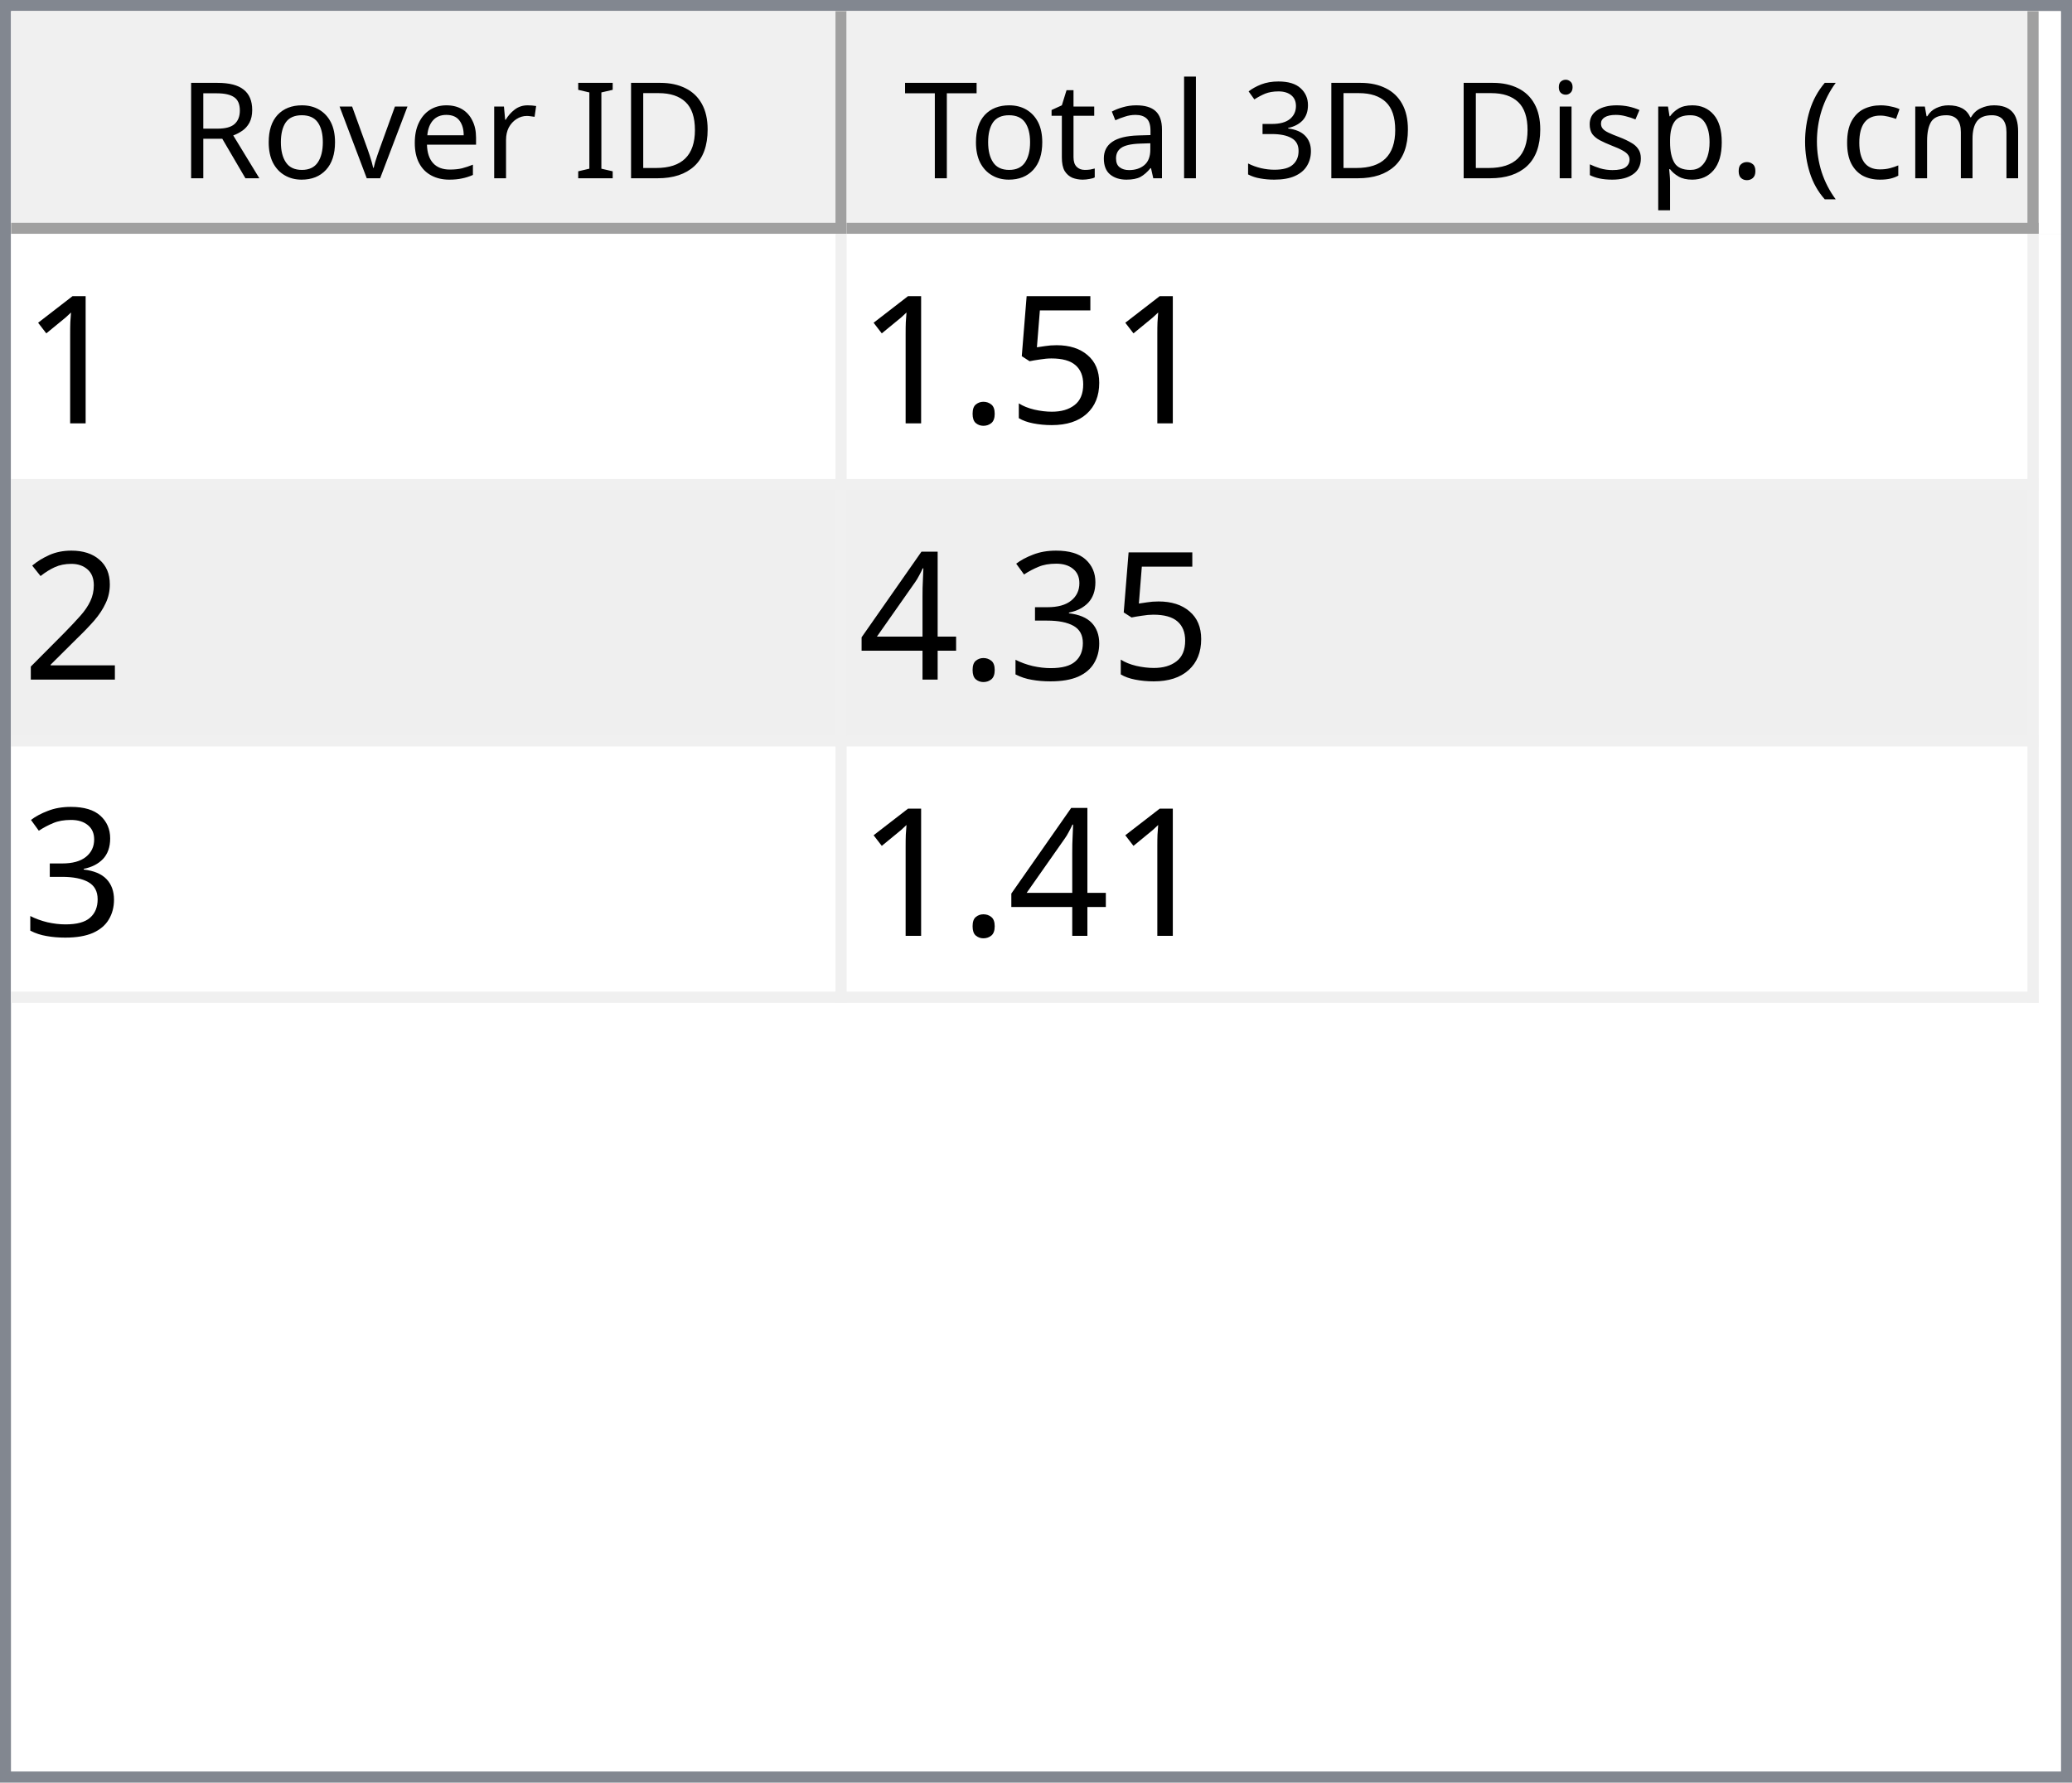
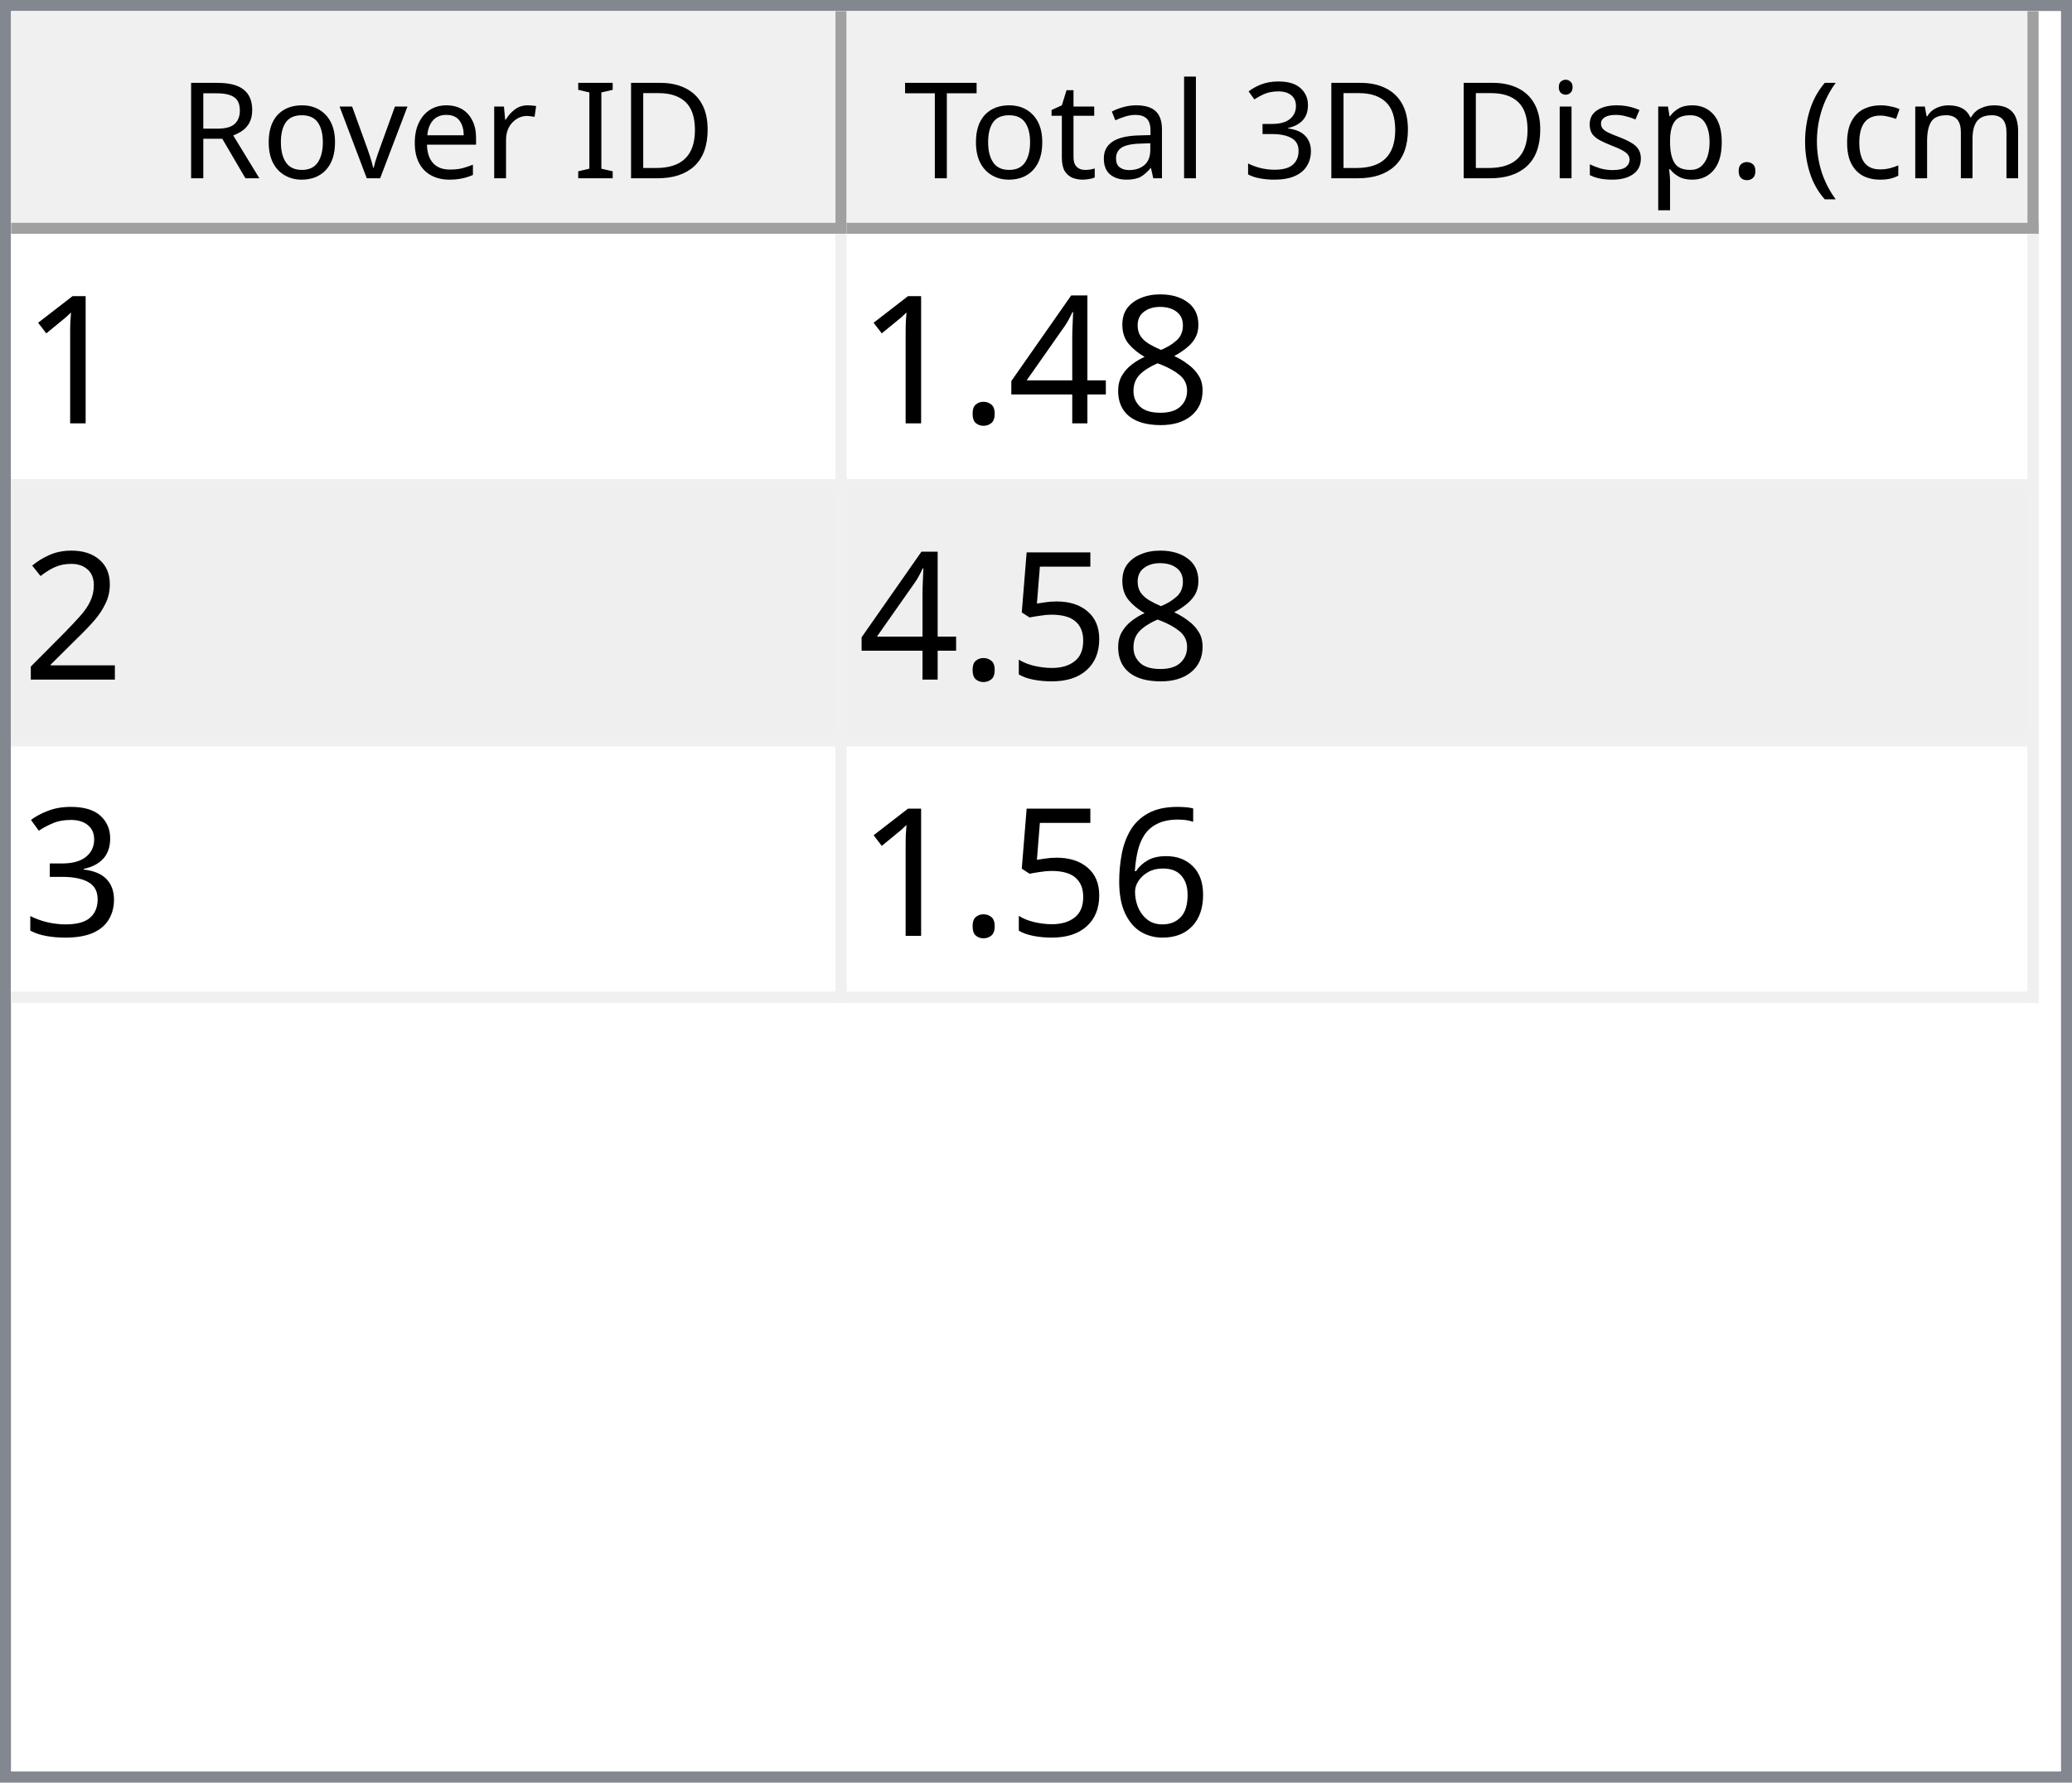
<svg xmlns="http://www.w3.org/2000/svg" style="fill-opacity:1; color-rendering:auto; color-interpolation:auto; text-rendering:auto; stroke:black; stroke-linecap:square; stroke-miterlimit:10; shape-rendering:auto; stroke-opacity:1; fill:black; stroke-dasharray:none; font-weight:normal; stroke-width:1; font-family:'Dialog'; font-style:normal; stroke-linejoin:miter; font-size:12px; stroke-dashoffset:0; image-rendering:auto;" width="186" height="160">
  <defs id="genericDefs" />
  <g>
    <defs id="defs1">
      <clipPath clipPathUnits="userSpaceOnUse" id="clipPath1">
        <path d="M0 0 L186 0 L186 160 L0 160 L0 0 Z" />
      </clipPath>
      <clipPath clipPathUnits="userSpaceOnUse" id="clipPath2">
        <path d="M0 0 L0 160 L186 160 L186 0 Z" />
      </clipPath>
      <clipPath clipPathUnits="userSpaceOnUse" id="clipPath3">
        <path d="M0 0 L0 20 L184 20 L184 0 Z" />
      </clipPath>
      <clipPath clipPathUnits="userSpaceOnUse" id="clipPath4">
        <path d="M0 0 L0 20 L75 20 L75 0 Z" />
      </clipPath>
      <clipPath clipPathUnits="userSpaceOnUse" id="clipPath5">
        <path d="M1 1 L1 19 L74 19 L74 1 Z" />
      </clipPath>
      <clipPath clipPathUnits="userSpaceOnUse" id="clipPath6">
        <path d="M0 0 L0 18 L73 18 L73 0 Z" />
      </clipPath>
      <clipPath clipPathUnits="userSpaceOnUse" id="clipPath7">
        <path d="M-0.5 -0.5 L-0.5 19.5 L74.5 19.5 L74.5 -0.5 Z" />
      </clipPath>
      <clipPath clipPathUnits="userSpaceOnUse" id="clipPath8">
        <path d="M0 0 L0 20 L107 20 L107 0 Z" />
      </clipPath>
      <clipPath clipPathUnits="userSpaceOnUse" id="clipPath9">
        <path d="M1 1 L1 19 L106 19 L106 1 Z" />
      </clipPath>
      <clipPath clipPathUnits="userSpaceOnUse" id="clipPath10">
        <path d="M0 0 L0 18 L105 18 L105 0 Z" />
      </clipPath>
      <clipPath clipPathUnits="userSpaceOnUse" id="clipPath11">
        <path d="M-0.5 -0.5 L-0.5 19.5 L106.5 19.5 L106.5 -0.5 Z" />
      </clipPath>
      <clipPath clipPathUnits="userSpaceOnUse" id="clipPath12">
        <path d="M0 0 L0 138 L184 138 L184 0 Z" />
      </clipPath>
      <clipPath clipPathUnits="userSpaceOnUse" id="clipPath13">
        <path d="M0 0 L0 69 L182 69 L182 0 Z" />
      </clipPath>
      <clipPath clipPathUnits="userSpaceOnUse" id="clipPath14">
        <path d="M-0.5 -0.5 L-0.5 68.5 L181.5 68.5 L181.5 -0.5 Z" />
      </clipPath>
      <clipPath clipPathUnits="userSpaceOnUse" id="clipPath15">
        <path d="M0 0 L0 22 L74 22 L74 0 Z" />
      </clipPath>
      <clipPath clipPathUnits="userSpaceOnUse" id="clipPath16">
        <path d="M0 0 L0 22 L106 22 L106 0 Z" />
      </clipPath>
      <font horiz-adv-x="64.551" id="font1">
        <font-face ascent="107.91" descent="25.098" units-per-em="100" style="font-style:normal; font-family:Segoe UI; font-weight:normal;" />
        <missing-glyph horiz-adv-x="64.551" d="M8.109 0 L8.109 68.266 L56.453 68.266 L56.453 0 L8.109 0 ZM15.328 7.234 L49.219 7.234 L49.219 61.031 L15.328 61.031 L15.328 7.234 Z" />
        <glyph unicode="D" horiz-adv-x="70.117" d="M9.188 0 L9.188 70.016 L28.516 70.016 Q65.531 70.016 65.531 35.891 Q65.531 19.672 55.25 9.836 Q44.969 0 27.734 0 L9.188 0 ZM17.391 62.594 L17.391 7.422 L27.828 7.422 Q41.609 7.422 49.273 14.797 Q56.938 22.172 56.938 35.688 Q56.938 62.594 28.328 62.594 L17.391 62.594 Z" />
        <glyph unicode="I" horiz-adv-x="26.611" d="M17.391 0 L9.188 0 L9.188 70.016 L17.391 70.016 L17.391 0 Z" />
        <glyph unicode=" " horiz-adv-x="27.393" d="" />
        <glyph unicode="r" horiz-adv-x="34.766" d="M34.188 41.891 Q32.078 43.5 28.125 43.5 Q23 43.5 19.555 38.672 Q16.109 33.844 16.109 25.484 L16.109 0 L8.109 0 L8.109 50 L16.109 50 L16.109 39.703 L16.312 39.703 Q18.016 44.969 21.531 47.922 Q25.047 50.875 29.391 50.875 Q32.516 50.875 34.188 50.203 L34.188 41.891 Z" />
        <glyph unicode="e" horiz-adv-x="52.295" d="M48.297 23 L12.984 23 Q13.188 14.656 17.484 10.109 Q21.781 5.562 29.297 5.562 Q37.75 5.562 44.828 11.141 L44.828 3.609 Q38.234 -1.172 27.391 -1.172 Q16.797 -1.172 10.742 5.641 Q4.688 12.453 4.688 24.812 Q4.688 36.469 11.305 43.82 Q17.922 51.172 27.734 51.172 Q37.547 51.172 42.922 44.828 Q48.297 38.484 48.297 27.203 L48.297 23 ZM40.094 29.781 Q40.047 36.719 36.75 40.578 Q33.453 44.438 27.594 44.438 Q21.922 44.438 17.969 40.383 Q14.016 36.328 13.094 29.781 L40.094 29.781 Z" />
        <glyph unicode="v" horiz-adv-x="47.9" d="M47.406 50 L27.484 0 L19.625 0 L0.688 50 L9.469 50 L22.172 13.672 Q23.578 9.672 23.922 6.688 L24.125 6.688 Q24.609 10.453 25.688 13.484 L38.969 50 L47.406 50 Z" />
        <glyph unicode="o" horiz-adv-x="58.594" d="M29 -1.172 Q17.922 -1.172 11.305 5.836 Q4.688 12.844 4.688 24.422 Q4.688 37.016 11.57 44.094 Q18.453 51.172 30.172 51.172 Q41.359 51.172 47.633 44.289 Q53.906 37.406 53.906 25.203 Q53.906 13.234 47.141 6.031 Q40.375 -1.172 29 -1.172 ZM29.594 44.438 Q21.875 44.438 17.383 39.188 Q12.891 33.938 12.891 24.703 Q12.891 15.828 17.43 10.695 Q21.969 5.562 29.594 5.562 Q37.359 5.562 41.531 10.594 Q45.703 15.625 45.703 24.906 Q45.703 34.281 41.531 39.359 Q37.359 44.438 29.594 44.438 Z" />
        <glyph unicode="R" horiz-adv-x="59.814" d="M59.375 0 L49.609 0 L37.891 19.625 Q36.281 22.359 34.766 24.289 Q33.25 26.219 31.664 27.438 Q30.078 28.656 28.25 29.219 Q26.422 29.781 24.125 29.781 L17.391 29.781 L17.391 0 L9.188 0 L9.188 70.016 L30.078 70.016 Q34.672 70.016 38.555 68.867 Q42.438 67.719 45.289 65.375 Q48.141 63.031 49.758 59.547 Q51.375 56.062 51.375 51.375 Q51.375 47.703 50.273 44.656 Q49.172 41.609 47.148 39.211 Q45.125 36.812 42.266 35.133 Q39.406 33.453 35.844 32.516 L35.844 32.328 Q37.594 31.547 38.891 30.547 Q40.188 29.547 41.359 28.18 Q42.531 26.812 43.68 25.078 Q44.828 23.344 46.234 21.047 L59.375 0 ZM17.391 62.594 L17.391 37.203 L28.516 37.203 Q31.594 37.203 34.203 38.133 Q36.812 39.062 38.719 40.797 Q40.625 42.531 41.703 45.047 Q42.781 47.562 42.781 50.688 Q42.781 56.297 39.141 59.445 Q35.5 62.594 28.609 62.594 L17.391 62.594 Z" />
        <glyph unicode=")" horiz-adv-x="30.176" d="M8.297 -15.922 L1.172 -15.922 Q16.406 2.344 16.406 26.812 Q16.406 51.469 1.078 70.016 L8.297 70.016 Q23.531 52.156 23.531 26.703 Q23.531 1.375 8.297 -15.922 Z" />
        <glyph unicode="m" horiz-adv-x="86.133" d="M79.109 0 L71.094 0 L71.094 28.719 Q71.094 37.016 68.531 40.727 Q65.969 44.438 59.906 44.438 Q54.781 44.438 51.195 39.75 Q47.609 35.062 47.609 28.516 L47.609 0 L39.594 0 L39.594 29.688 Q39.594 44.438 28.219 44.438 Q22.953 44.438 19.531 40.016 Q16.109 35.594 16.109 28.516 L16.109 0 L8.109 0 L8.109 50 L16.109 50 L16.109 42.094 L16.312 42.094 Q21.625 51.172 31.844 51.172 Q36.969 51.172 40.773 48.312 Q44.578 45.453 46 40.828 Q51.562 51.172 62.594 51.172 Q79.109 51.172 79.109 30.812 L79.109 0 Z" />
        <glyph unicode="c" horiz-adv-x="46.191" d="M42.188 2.297 Q36.422 -1.172 28.516 -1.172 Q17.828 -1.172 11.258 5.789 Q4.688 12.75 4.688 23.828 Q4.688 36.188 11.766 43.68 Q18.844 51.172 30.672 51.172 Q37.25 51.172 42.281 48.734 L42.281 40.531 Q36.719 44.438 30.375 44.438 Q22.703 44.438 17.797 38.945 Q12.891 33.453 12.891 24.516 Q12.891 15.719 17.508 10.641 Q22.125 5.562 29.891 5.562 Q36.422 5.562 42.188 9.906 L42.188 2.297 Z" />
        <glyph unicode="(" horiz-adv-x="30.176" d="M29.109 -15.922 L21.969 -15.922 Q6.844 1.375 6.844 26.703 Q6.844 52.156 21.969 70.016 L29.203 70.016 Q13.875 51.469 13.875 26.812 Q13.875 2.344 29.109 -15.922 Z" />
        <glyph unicode="." horiz-adv-x="21.68" d="M10.891 -1.078 Q8.641 -1.078 7.055 0.539 Q5.469 2.156 5.469 4.391 Q5.469 6.641 7.055 8.273 Q8.641 9.906 10.891 9.906 Q13.188 9.906 14.797 8.273 Q16.406 6.641 16.406 4.391 Q16.406 2.156 14.797 0.539 Q13.188 -1.078 10.891 -1.078 Z" />
        <glyph unicode="p" horiz-adv-x="58.789" d="M16.312 7.234 L16.109 7.234 L16.109 -23 L8.109 -23 L8.109 50 L16.109 50 L16.109 41.219 L16.312 41.219 Q22.219 51.172 33.594 51.172 Q43.266 51.172 48.688 44.461 Q54.109 37.75 54.109 26.469 Q54.109 13.922 48 6.375 Q41.891 -1.172 31.297 -1.172 Q21.578 -1.172 16.312 7.234 ZM16.109 27.391 L16.109 20.406 Q16.109 14.203 20.141 9.883 Q24.172 5.562 30.375 5.562 Q37.641 5.562 41.773 11.133 Q45.906 16.703 45.906 26.609 Q45.906 34.969 42.047 39.703 Q38.188 44.438 31.594 44.438 Q24.609 44.438 20.359 39.578 Q16.109 34.719 16.109 27.391 Z" />
        <glyph unicode="s" horiz-adv-x="42.432" d="M5.078 1.812 L5.078 10.406 Q11.625 5.562 19.484 5.562 Q30.031 5.562 30.031 12.594 Q30.031 14.594 29.125 15.992 Q28.219 17.391 26.68 18.461 Q25.141 19.531 23.07 20.383 Q21 21.234 18.609 22.172 Q15.281 23.484 12.766 24.828 Q10.25 26.172 8.57 27.859 Q6.891 29.547 6.031 31.695 Q5.172 33.844 5.172 36.719 Q5.172 40.234 6.789 42.945 Q8.406 45.656 11.086 47.484 Q13.766 49.312 17.211 50.242 Q20.656 51.172 24.312 51.172 Q30.812 51.172 35.938 48.922 L35.938 40.828 Q30.422 44.438 23.25 44.438 Q21 44.438 19.195 43.922 Q17.391 43.406 16.094 42.477 Q14.797 41.547 14.086 40.258 Q13.375 38.969 13.375 37.406 Q13.375 35.453 14.086 34.133 Q14.797 32.812 16.164 31.789 Q17.531 30.766 19.484 29.938 Q21.438 29.109 23.922 28.125 Q27.25 26.859 29.883 25.516 Q32.516 24.172 34.375 22.484 Q36.234 20.797 37.234 18.602 Q38.234 16.406 38.234 13.375 Q38.234 9.672 36.602 6.938 Q34.969 4.203 32.234 2.398 Q29.5 0.594 25.93 -0.289 Q22.359 -1.172 18.453 -1.172 Q10.75 -1.172 5.078 1.812 Z" />
        <glyph unicode="i" horiz-adv-x="24.219" d="M12.203 62.703 Q10.062 62.703 8.547 64.164 Q7.031 65.625 7.031 67.875 Q7.031 70.125 8.547 71.609 Q10.062 73.094 12.203 73.094 Q14.406 73.094 15.945 71.609 Q17.484 70.125 17.484 67.875 Q17.484 65.719 15.945 64.211 Q14.406 62.703 12.203 62.703 ZM16.109 0 L8.109 0 L8.109 50 L16.109 50 L16.109 0 Z" />
        <glyph unicode="3" horiz-adv-x="53.906" d="M46.531 19.828 Q46.531 15.094 44.75 11.211 Q42.969 7.328 39.719 4.57 Q36.469 1.812 31.93 0.297 Q27.391 -1.219 21.922 -1.219 Q11.922 -1.219 6 2.594 L6 11.188 Q13.094 5.609 22.219 5.609 Q25.875 5.609 28.828 6.539 Q31.781 7.469 33.906 9.227 Q36.031 10.984 37.18 13.477 Q38.328 15.969 38.328 19.094 Q38.328 32.812 18.797 32.812 L12.984 32.812 L12.984 39.594 L18.5 39.594 Q35.797 39.594 35.797 52.484 Q35.797 64.406 22.609 64.406 Q15.188 64.406 8.688 59.422 L8.688 67.188 Q15.375 71.188 24.609 71.188 Q29 71.188 32.57 69.969 Q36.141 68.75 38.68 66.555 Q41.219 64.359 42.609 61.281 Q44 58.203 44 54.5 Q44 40.672 30.031 36.719 L30.031 36.531 Q33.594 36.141 36.625 34.797 Q39.656 33.453 41.852 31.305 Q44.047 29.156 45.289 26.25 Q46.531 23.344 46.531 19.828 Z" />
        <glyph unicode="l" horiz-adv-x="24.219" d="M16.109 0 L8.109 0 L8.109 74.031 L16.109 74.031 L16.109 0 Z" />
        <glyph unicode="a" horiz-adv-x="50.879" d="M43.891 0 L35.891 0 L35.891 7.812 L35.688 7.812 Q30.469 -1.172 20.312 -1.172 Q12.844 -1.172 8.617 2.781 Q4.391 6.734 4.391 13.281 Q4.391 27.297 20.906 29.594 L35.891 31.688 Q35.891 44.438 25.594 44.438 Q16.547 44.438 9.281 38.281 L9.281 46.484 Q16.656 51.172 26.266 51.172 Q43.891 51.172 43.891 32.516 L43.891 0 ZM35.891 25.297 L23.828 23.641 Q18.266 22.859 15.43 20.875 Q12.594 18.891 12.594 13.875 Q12.594 10.203 15.211 7.883 Q17.828 5.562 22.172 5.562 Q28.125 5.562 32.008 9.742 Q35.891 13.922 35.891 20.312 L35.891 25.297 Z" />
        <glyph unicode="t" horiz-adv-x="33.887" d="M31.297 0.484 Q28.469 -1.078 23.828 -1.078 Q10.688 -1.078 10.688 13.578 L10.688 43.172 L2.094 43.172 L2.094 50 L10.688 50 L10.688 62.203 L18.703 64.797 L18.703 50 L31.297 50 L31.297 43.172 L18.703 43.172 L18.703 14.984 Q18.703 9.969 20.414 7.82 Q22.125 5.672 26.078 5.672 Q29.109 5.672 31.297 7.328 L31.297 0.484 Z" />
        <glyph unicode="T" horiz-adv-x="52.393" d="M50.594 62.594 L30.375 62.594 L30.375 0 L22.172 0 L22.172 62.594 L2 62.594 L2 70.016 L50.594 70.016 L50.594 62.594 Z" />
      </font>
      <font horiz-adv-x="75.0" id="font2">
        <font-face ascent="100.537" descent="21.973" units-per-em="100" style="font-style:normal; font-family:sans-serif; font-weight:normal;" />
        <missing-glyph horiz-adv-x="75.0" d="M12.5 0 L12.5 62.5 L62.5 62.5 L62.5 0 L12.5 0 ZM14.062 1.562 L60.938 1.562 L60.938 60.938 L14.062 60.938 L14.062 1.562 Z" />
        <glyph unicode="1" horiz-adv-x="55.615" d="M37.25 0 L28.469 0 L28.469 56 Q25.297 52.984 20.141 49.953 Q14.984 46.922 10.891 45.406 L10.891 53.906 Q18.266 57.375 23.781 62.305 Q29.297 67.234 31.594 71.875 L37.25 71.875 L37.25 0 Z" />
-         <glyph unicode="5" horiz-adv-x="55.615" d="M4.156 18.75 L13.375 19.531 Q14.406 12.797 18.141 9.398 Q21.875 6 27.156 6 Q33.5 6 37.891 10.789 Q42.281 15.578 42.281 23.484 Q42.281 31 38.062 35.352 Q33.844 39.703 27 39.703 Q22.75 39.703 19.336 37.773 Q15.922 35.844 13.969 32.766 L5.719 33.844 L12.641 70.609 L48.25 70.609 L48.25 62.203 L19.672 62.203 L15.828 42.969 Q22.266 47.469 29.344 47.469 Q38.719 47.469 45.164 40.969 Q51.609 34.469 51.609 24.266 Q51.609 14.547 45.953 7.469 Q39.062 -1.219 27.156 -1.219 Q17.391 -1.219 11.211 4.25 Q5.031 9.719 4.156 18.75 Z" />
+         <glyph unicode="8" horiz-adv-x="55.615" d="M17.672 38.812 Q12.203 40.828 9.57 44.539 Q6.938 48.25 6.938 53.422 Q6.938 61.234 12.555 66.555 Q18.172 71.875 27.484 71.875 Q36.859 71.875 42.578 66.43 Q48.297 60.984 48.297 53.172 Q48.297 48.188 45.68 44.508 Q43.062 40.828 37.75 38.812 Q44.344 36.672 47.781 31.883 Q51.219 27.094 51.219 20.453 Q51.219 11.281 44.727 5.031 Q38.234 -1.219 27.641 -1.219 Q17.047 -1.219 10.547 5.055 Q4.047 11.328 4.047 20.703 Q4.047 27.688 7.594 32.398 Q11.141 37.109 17.672 38.812 ZM15.922 53.719 Q15.922 48.641 19.195 45.414 Q22.469 42.188 27.688 42.188 Q32.766 42.188 36.016 45.383 Q39.266 48.578 39.266 53.219 Q39.266 58.062 35.914 61.359 Q32.562 64.656 27.594 64.656 Q22.562 64.656 19.242 61.43 Q15.922 58.203 15.922 53.719 ZM13.094 20.656 Q13.094 16.891 14.875 13.375 Q16.656 9.859 20.172 7.93 Q23.688 6 27.734 6 Q34.031 6 38.133 10.055 Q42.234 14.109 42.234 20.359 Q42.234 26.703 38.016 30.859 Q33.797 35.016 27.438 35.016 Q21.234 35.016 17.164 30.914 Q13.094 26.812 13.094 20.656 Z" />
+         <glyph unicode="4" horiz-adv-x="55.615" d="M32.328 0 L32.328 17.141 L1.266 17.141 L1.266 25.203 L33.938 71.578 L41.109 71.578 L41.109 25.203 L50.781 25.203 L50.781 17.141 L41.109 17.141 L41.109 0 L32.328 0 ZM32.328 25.203 L32.328 57.469 L9.906 25.203 L32.328 25.203 Z" />
        <glyph unicode="." horiz-adv-x="27.783" d="M9.078 0 L9.078 10.016 L19.094 10.016 L19.094 0 L9.078 0 Z" />
        <glyph unicode="2" horiz-adv-x="55.615" d="M50.344 8.453 L50.344 0 L3.031 0 Q2.938 3.172 4.047 6.109 Q5.859 10.938 9.836 15.625 Q13.812 20.312 21.344 26.469 Q33.016 36.031 37.117 41.625 Q41.219 47.219 41.219 52.203 Q41.219 57.422 37.477 61.008 Q33.734 64.594 27.734 64.594 Q21.391 64.594 17.578 60.789 Q13.766 56.984 13.719 50.25 L4.688 51.172 Q5.609 61.281 11.664 66.578 Q17.719 71.875 27.938 71.875 Q38.234 71.875 44.242 66.164 Q50.25 60.453 50.25 52 Q50.25 47.703 48.492 43.555 Q46.734 39.406 42.656 34.812 Q38.578 30.219 29.109 22.219 Q21.188 15.578 18.945 13.211 Q16.703 10.844 15.234 8.453 L50.344 8.453 Z" />
+         <glyph unicode="5" horiz-adv-x="55.615" d="M4.156 18.75 L13.375 19.531 Q14.406 12.797 18.141 9.398 Q21.875 6 27.156 6 Q33.5 6 37.891 10.789 Q42.281 15.578 42.281 23.484 Q42.281 31 38.062 35.352 Q33.844 39.703 27 39.703 Q22.75 39.703 19.336 37.773 Q15.922 35.844 13.969 32.766 L5.719 33.844 L12.641 70.609 L48.25 70.609 L48.25 62.203 L19.672 62.203 L15.828 42.969 Q22.266 47.469 29.344 47.469 Q38.719 47.469 45.164 40.969 Q51.609 34.469 51.609 24.266 Q51.609 14.547 45.953 7.469 Q39.062 -1.219 27.156 -1.219 Q17.391 -1.219 11.211 4.25 Q5.031 9.719 4.156 18.75 Z" />
        <glyph unicode="3" horiz-adv-x="55.615" d="M4.203 18.891 L12.984 20.062 Q14.5 12.594 18.141 9.297 Q21.781 6 27 6 Q33.203 6 37.477 10.297 Q41.75 14.594 41.75 20.953 Q41.75 27 37.797 30.93 Q33.844 34.859 27.734 34.859 Q25.25 34.859 21.531 33.891 L22.516 41.609 Q23.391 41.5 23.922 41.5 Q29.547 41.5 34.039 44.43 Q38.531 47.359 38.531 53.469 Q38.531 58.297 35.258 61.477 Q31.984 64.656 26.812 64.656 Q21.688 64.656 18.266 61.43 Q14.844 58.203 13.875 51.766 L5.078 53.328 Q6.688 62.156 12.398 67.016 Q18.109 71.875 26.609 71.875 Q32.469 71.875 37.398 69.359 Q42.328 66.844 44.945 62.5 Q47.562 58.156 47.562 53.266 Q47.562 48.641 45.07 44.828 Q42.578 41.016 37.703 38.766 Q44.047 37.312 47.562 32.695 Q51.078 28.078 51.078 21.141 Q51.078 11.766 44.242 5.25 Q37.406 -1.266 26.953 -1.266 Q17.531 -1.266 11.305 4.352 Q5.078 9.969 4.203 18.891 Z" />
-         <glyph unicode="4" horiz-adv-x="55.615" d="M32.328 0 L32.328 17.141 L1.266 17.141 L1.266 25.203 L33.938 71.578 L41.109 71.578 L41.109 25.203 L50.781 25.203 L50.781 17.141 L41.109 17.141 L41.109 0 L32.328 0 ZM32.328 25.203 L32.328 57.469 L9.906 25.203 L32.328 25.203 Z" />
+         <glyph unicode="6" horiz-adv-x="55.615" d="M49.75 54.047 L41.016 53.375 Q39.844 58.547 37.703 60.891 Q34.125 64.656 28.906 64.656 Q24.703 64.656 21.531 62.312 Q17.391 59.281 14.992 53.469 Q12.594 47.656 12.5 36.922 Q15.672 41.75 20.266 44.094 Q24.859 46.438 29.891 46.438 Q38.672 46.438 44.852 39.969 Q51.031 33.5 51.031 23.25 Q51.031 16.5 48.125 10.719 Q45.219 4.938 40.141 1.859 Q35.062 -1.219 28.609 -1.219 Q17.625 -1.219 10.695 6.859 Q3.766 14.938 3.766 33.5 Q3.766 54.25 11.422 63.672 Q18.109 71.875 29.438 71.875 Q37.891 71.875 43.289 67.141 Q48.688 62.406 49.75 54.047 ZM13.875 23.188 Q13.875 18.656 15.797 14.508 Q17.719 10.359 21.188 8.18 Q24.656 6 28.469 6 Q34.031 6 38.039 10.492 Q42.047 14.984 42.047 22.703 Q42.047 30.125 38.086 34.398 Q34.125 38.672 28.125 38.672 Q22.172 38.672 18.023 34.398 Q13.875 30.125 13.875 23.188 Z" />
      </font>
    </defs>
    <g style="fill:white; stroke:white;">
      <rect x="0" y="0" width="186" style="clip-path:url(#clipPath1); stroke:none;" height="160" />
    </g>
    <g style="fill:white; text-rendering:optimizeSpeed; color-rendering:optimizeSpeed; image-rendering:optimizeSpeed; shape-rendering:crispEdges; stroke:white; color-interpolation:sRGB;">
      <rect x="0" width="186" height="160" y="0" style="stroke:none;" />
      <path style="stroke:none;" d="M0 160 L186 160 L186 0 L0 0 Z" />
    </g>
    <g style="fill:rgb(240,240,240); font-family:'Segoe UI'; stroke:rgb(240,240,240);">
      <rect x="0" y="0" width="186" style="clip-path:url(#clipPath2); stroke:none;" height="160" />
    </g>
    <g style="fill:rgb(130,135,144); font-family:'Segoe UI'; stroke:rgb(130,135,144);">
      <path d="M0 0 L186 0 L186 160 L0 160 L0 0 ZM1 1 L185 1 L185 159 L1 159 L1 1 Z" style="fill-rule:evenodd; clip-path:url(#clipPath2); stroke:none;" />
    </g>
    <g style="fill:white; font-family:'Segoe UI'; stroke:white;" transform="translate(1,1)">
      <rect x="0" y="0" width="184" style="clip-path:url(#clipPath3); stroke:none;" height="20" />
    </g>
    <g style="fill:rgb(240,240,240); font-family:'Segoe UI'; stroke:rgb(240,240,240);" transform="translate(1,1)">
      <rect x="0" y="0" width="75" style="clip-path:url(#clipPath4); stroke:none;" height="20" />
    </g>
    <g style="font-family:'Segoe UI';" transform="translate(2,2)">
      <text x="14" xml:space="preserve" y="14" style="clip-path:url(#clipPath6); stroke:none;">Rover ID</text>
    </g>
    <g style="fill:rgb(160,160,160); font-family:'Segoe UI'; stroke:rgb(160,160,160); stroke-linejoin:bevel;" transform="translate(1.5,1.5)">
      <line x1="74" x2="74" y1="0" style="fill:none; clip-path:url(#clipPath7);" y2="19" />
    </g>
    <g style="fill:rgb(160,160,160); font-family:'Segoe UI'; stroke:rgb(160,160,160); stroke-linejoin:bevel;" transform="matrix(1,0,0,1,1,1) translate(0.5,0.5)">
      <line x1="0" x2="74" y1="19" style="fill:none; clip-path:url(#clipPath7);" y2="19" />
    </g>
    <g style="fill:rgb(240,240,240); font-family:'Segoe UI'; stroke:rgb(240,240,240);" transform="translate(76,1)">
      <rect x="0" y="0" width="107" style="clip-path:url(#clipPath8); stroke:none;" height="20" />
    </g>
    <g style="font-family:'Segoe UI';" transform="translate(77,2)">
      <text x="1" xml:space="preserve" y="14" style="clip-path:url(#clipPath10); stroke:none;"> Total 3D Disp. (cm)</text>
    </g>
    <g style="fill:rgb(160,160,160); font-family:'Segoe UI'; stroke:rgb(160,160,160); stroke-linejoin:bevel;" transform="translate(76.5,1.5)">
      <line x1="106" x2="106" y1="0" style="fill:none; clip-path:url(#clipPath11);" y2="19" />
    </g>
    <g style="fill:rgb(160,160,160); font-family:'Segoe UI'; stroke:rgb(160,160,160); stroke-linejoin:bevel;" transform="matrix(1,0,0,1,76,1) translate(0.5,0.5)">
      <line x1="0" x2="106" y1="19" style="fill:none; clip-path:url(#clipPath11);" y2="19" />
    </g>
    <g style="fill:white; font-family:'Segoe UI'; stroke:white;" transform="translate(1,21)">
      <rect x="0" y="0" width="184" style="clip-path:url(#clipPath12); stroke:none;" height="138" />
    </g>
    <g style="fill:rgb(240,240,240); font-size:16px; font-family:sans-serif; stroke:rgb(240,240,240);" transform="translate(1,21)">
      <rect x="0" y="0" width="182" style="clip-path:url(#clipPath13); stroke:none;" height="69" />
      <line transform="translate(0.5,0.5)" x1="0" x2="181" y1="22" style="clip-path:url(#clipPath14); fill:none; stroke-linejoin:bevel;" y2="22" />
    </g>
    <g transform="matrix(1,0,0,1,1,21) translate(0.5,0.5)" style="fill:rgb(240,240,240); font-size:16px; font-family:sans-serif; stroke:rgb(240,240,240); stroke-linejoin:bevel;">
      <line x1="0" x2="181" y1="45" style="fill:none; clip-path:url(#clipPath14);" y2="45" />
    </g>
    <g transform="matrix(1,0,0,1,1,21) translate(0.5,0.5)" style="fill:rgb(240,240,240); font-size:16px; font-family:sans-serif; stroke:rgb(240,240,240); stroke-linejoin:bevel;">
      <line x1="0" x2="181" y1="68" style="fill:none; clip-path:url(#clipPath14);" y2="68" />
    </g>
    <g transform="matrix(1,0,0,1,1,21) translate(0.5,0.5)" style="fill:rgb(240,240,240); font-size:16px; font-family:sans-serif; stroke:rgb(240,240,240); stroke-linejoin:bevel;">
      <line x1="74" x2="74" y1="0" style="fill:none; clip-path:url(#clipPath14);" y2="68" />
    </g>
    <g transform="matrix(1,0,0,1,1,21) translate(0.5,0.5)" style="fill:rgb(240,240,240); font-size:16px; font-family:sans-serif; stroke:rgb(240,240,240); stroke-linejoin:bevel;">
      <line x1="181" x2="181" y1="0" style="fill:none; clip-path:url(#clipPath14);" y2="68" />
    </g>
    <g style="fill:white; font-size:16px; font-family:sans-serif; stroke:white;" transform="matrix(1,0,0,1,1,21)">
      <rect x="0" y="0" width="74" style="clip-path:url(#clipPath15); stroke:none;" height="22" />
      <text x="1" y="17" style="fill:black; clip-path:url(#clipPath15); stroke:none;" xml:space="preserve">1</text>
    </g>
    <g style="fill:white; font-size:16px; font-family:sans-serif; stroke:white;" transform="matrix(1,0,0,1,1,21) translate(75,0)">
      <rect x="0" y="0" width="106" style="clip-path:url(#clipPath16); stroke:none;" height="22" />
-       <text x="1" y="17" style="fill:black; clip-path:url(#clipPath16); stroke:none;" xml:space="preserve">1.51</text>
+       <text x="1" y="17" style="fill:black; clip-path:url(#clipPath16); stroke:none;" xml:space="preserve">1.48</text>
    </g>
    <g style="fill:rgb(239,239,239); font-size:16px; font-family:sans-serif; stroke:rgb(239,239,239);" transform="matrix(1,0,0,1,1,21) translate(0,23)">
      <rect x="0" y="0" width="74" style="clip-path:url(#clipPath15); stroke:none;" height="22" />
      <text x="1" y="17" style="fill:black; clip-path:url(#clipPath15); stroke:none;" xml:space="preserve">2</text>
    </g>
    <g style="fill:rgb(239,239,239); font-size:16px; font-family:sans-serif; stroke:rgb(239,239,239);" transform="matrix(1,0,0,1,1,21) translate(75,23)">
      <rect x="0" y="0" width="106" style="clip-path:url(#clipPath16); stroke:none;" height="22" />
-       <text x="1" y="17" style="fill:black; clip-path:url(#clipPath16); stroke:none;" xml:space="preserve">4.35</text>
+       <text x="1" y="17" style="fill:black; clip-path:url(#clipPath16); stroke:none;" xml:space="preserve">4.58</text>
    </g>
    <g style="fill:white; font-size:16px; font-family:sans-serif; stroke:white;" transform="matrix(1,0,0,1,1,21) translate(0,46)">
      <rect x="0" y="0" width="74" style="clip-path:url(#clipPath15); stroke:none;" height="22" />
      <text x="1" y="17" style="fill:black; clip-path:url(#clipPath15); stroke:none;" xml:space="preserve">3</text>
    </g>
    <g style="fill:white; font-size:16px; font-family:sans-serif; stroke:white;" transform="matrix(1,0,0,1,1,21) translate(75,46)">
      <rect x="0" y="0" width="106" style="clip-path:url(#clipPath16); stroke:none;" height="22" />
-       <text x="1" y="17" style="fill:black; clip-path:url(#clipPath16); stroke:none;" xml:space="preserve">1.41</text>
+       <text x="1" y="17" style="fill:black; clip-path:url(#clipPath16); stroke:none;" xml:space="preserve">1.56</text>
    </g>
  </g>
</svg>
